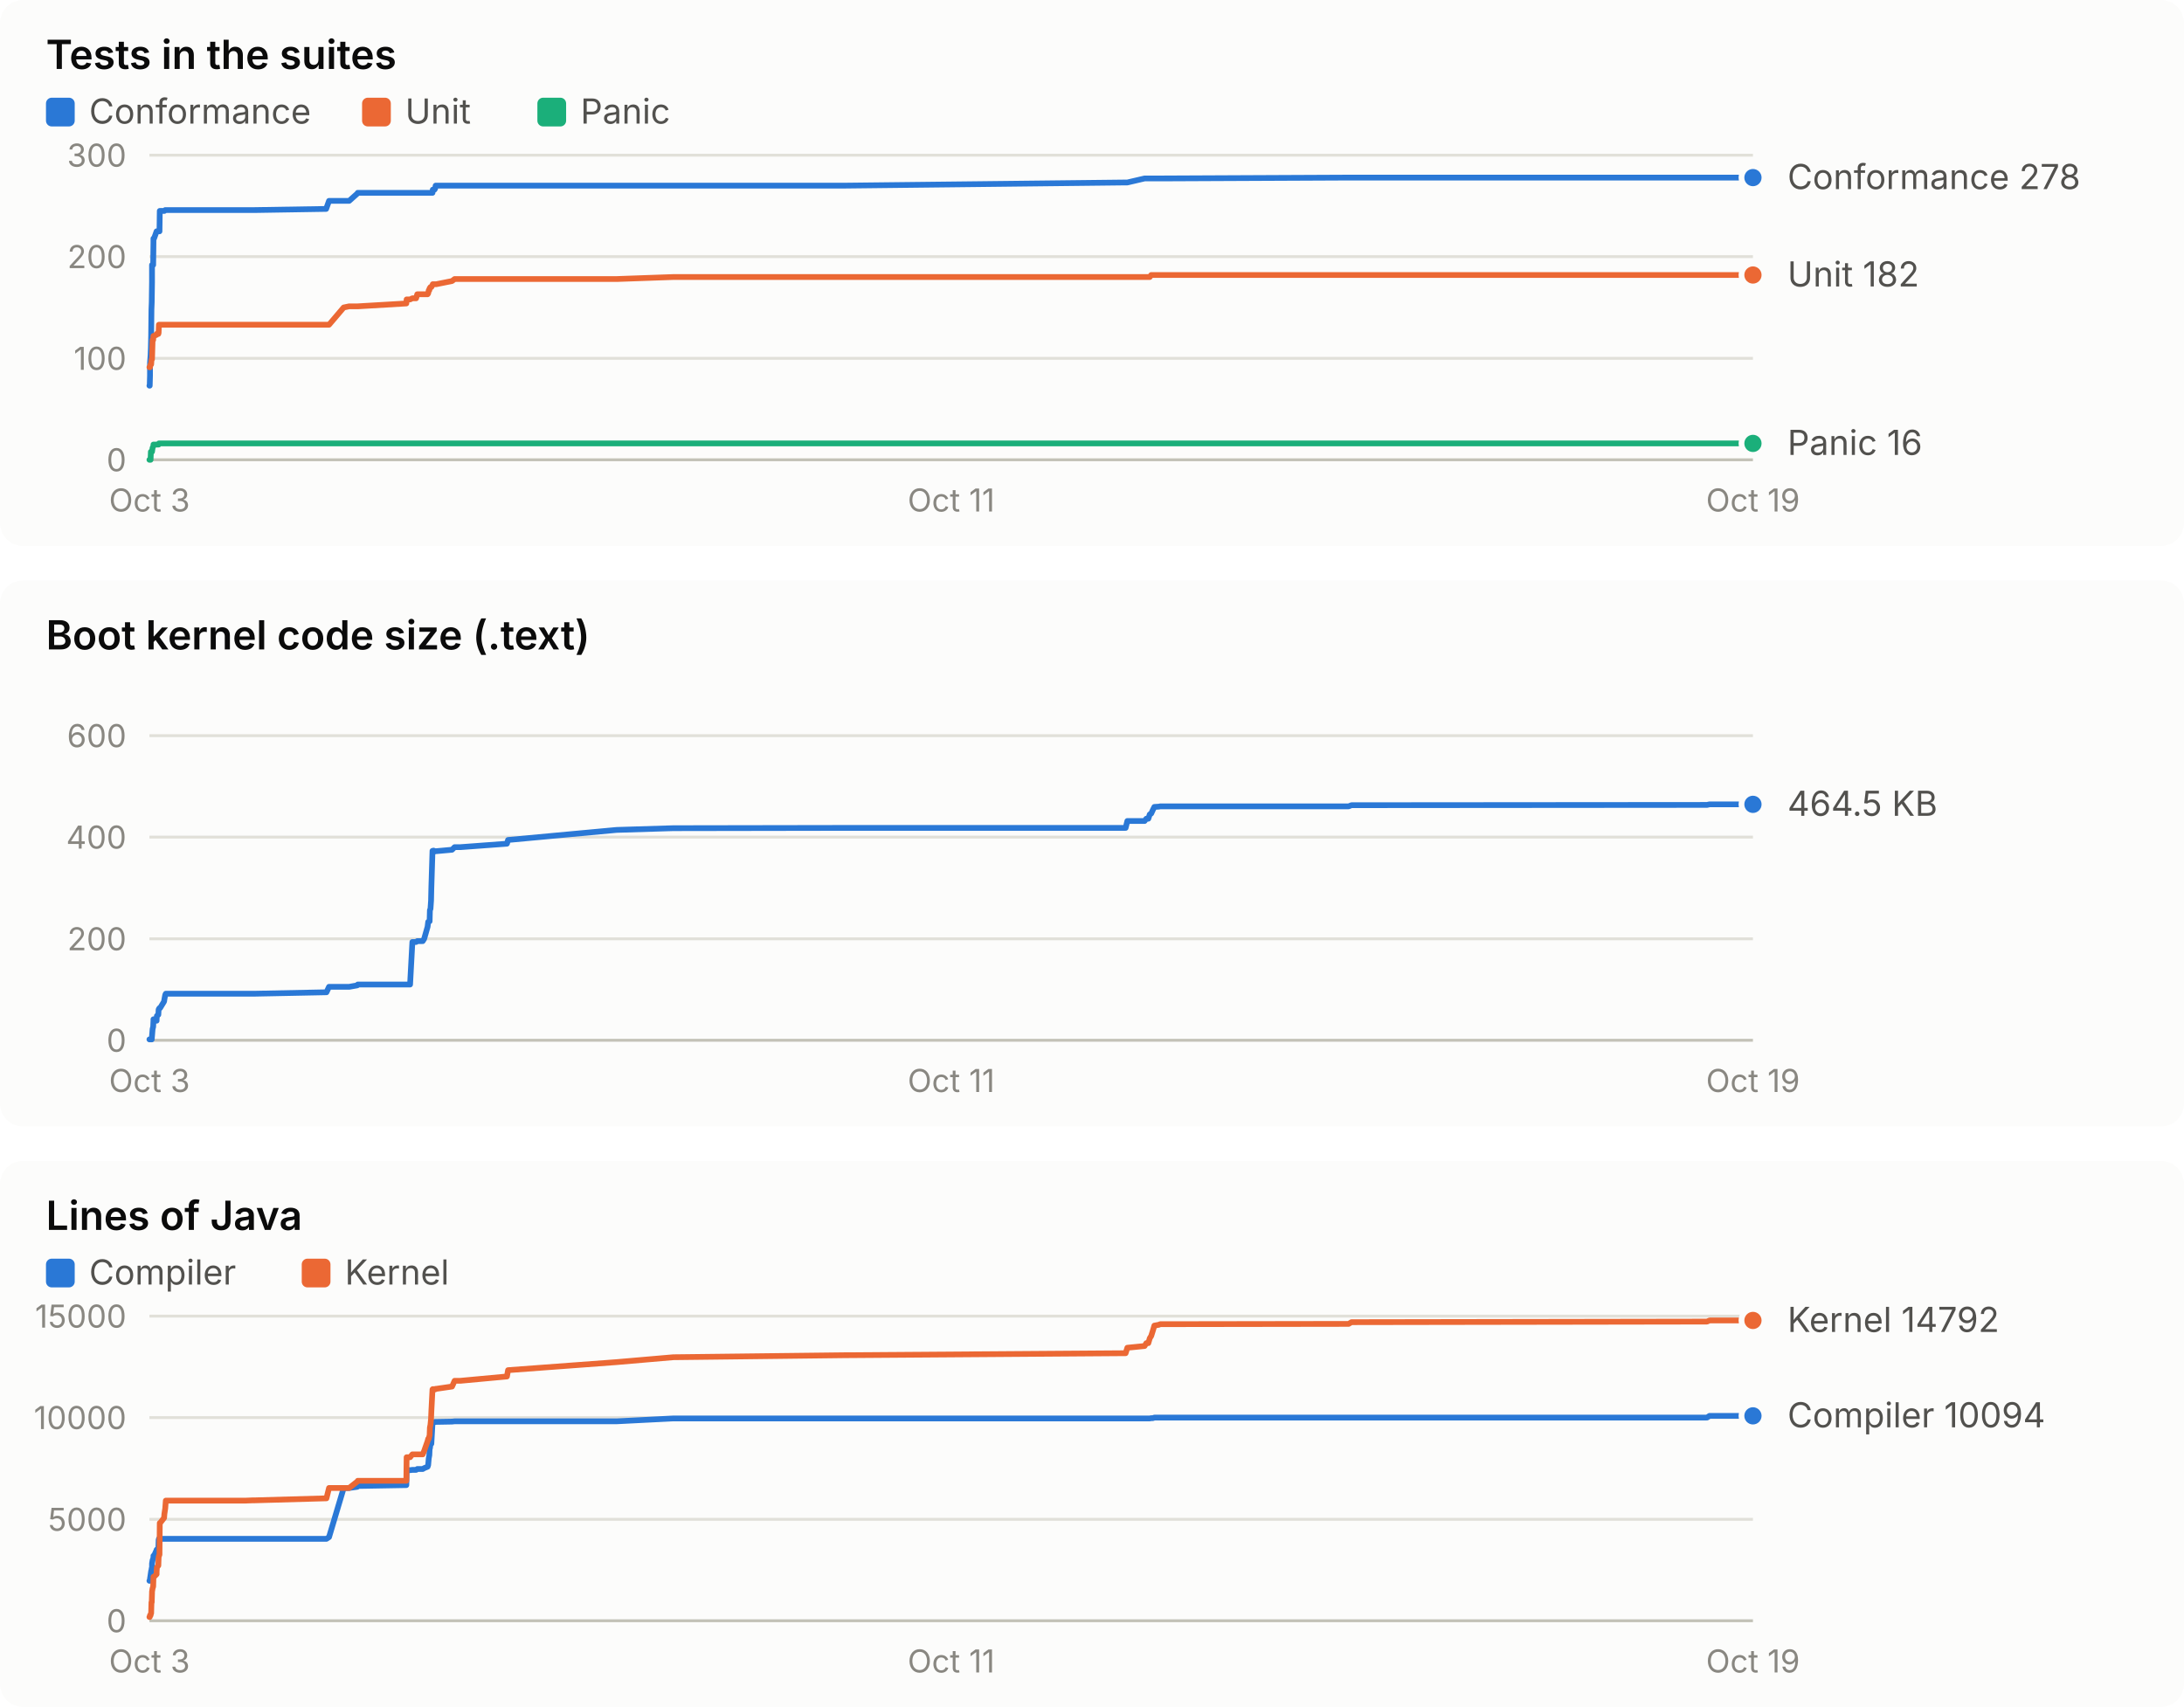
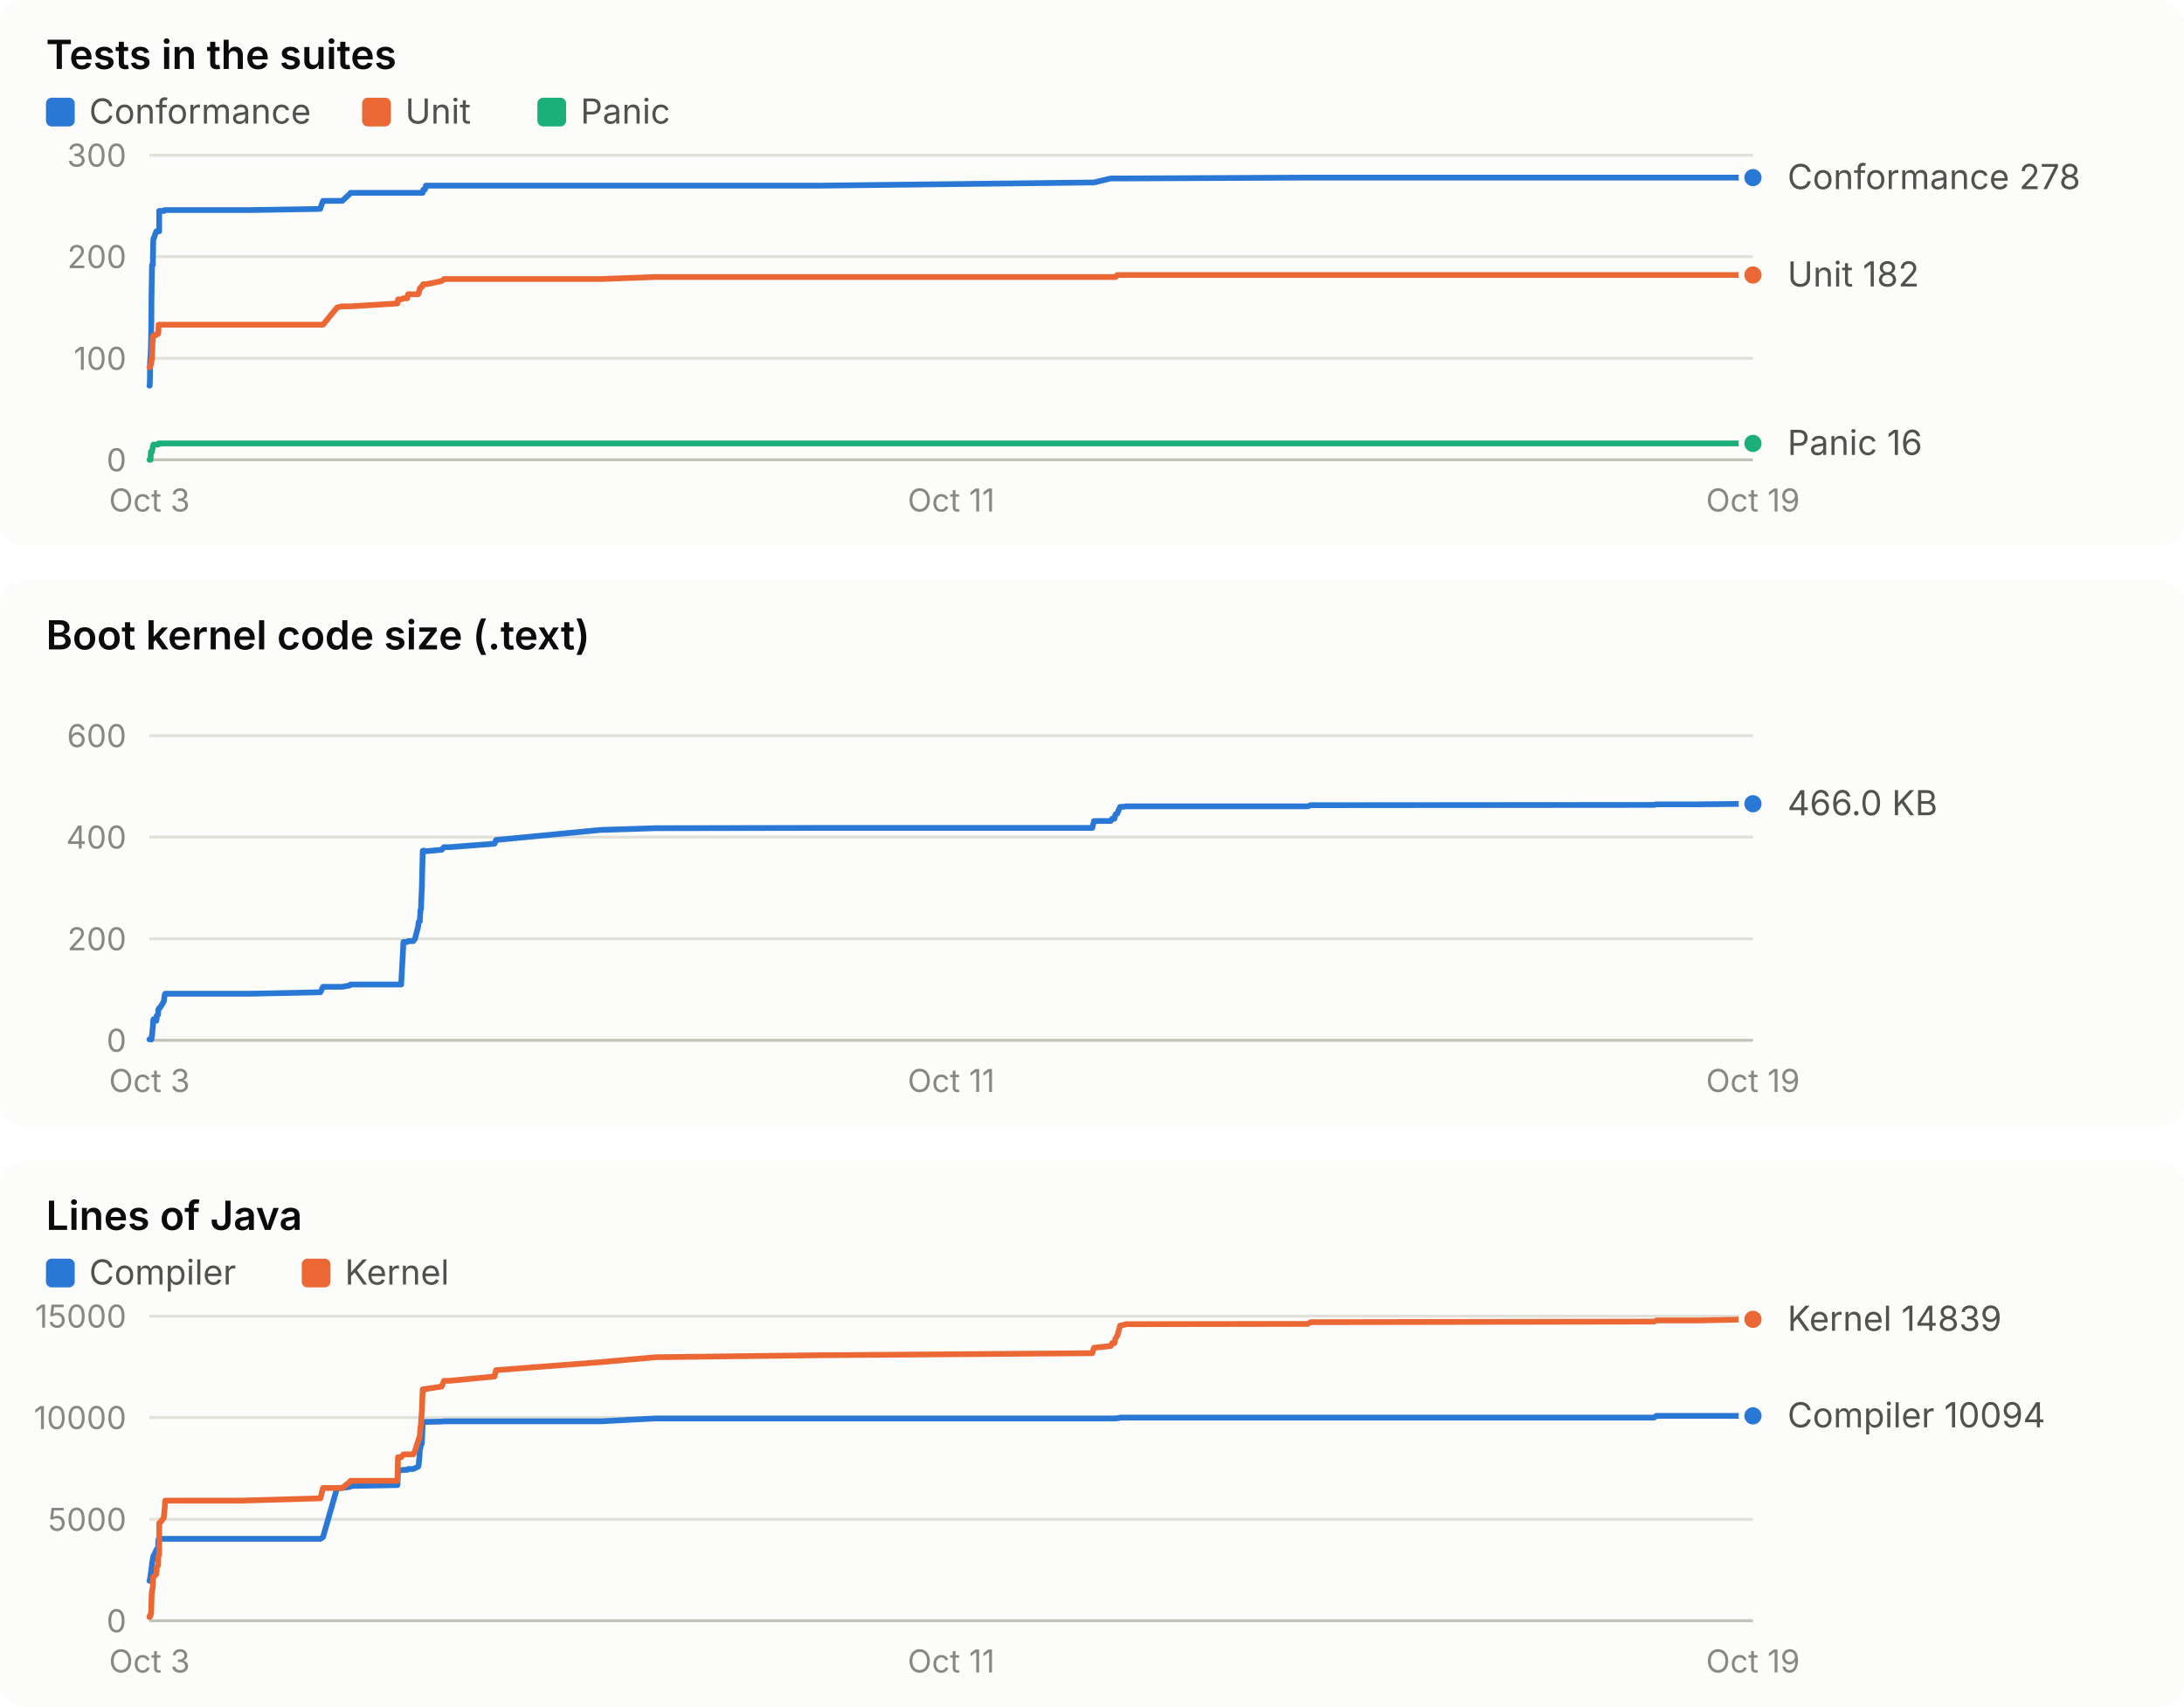
<svg xmlns="http://www.w3.org/2000/svg" width="760" height="594" viewBox="0 0 760 594" role="img" font-family="system-ui, -apple-system, 'Segoe UI', sans-serif">
  <rect x="0" y="0" width="760" height="190" rx="8" fill="#fcfcfb" />
  <text x="16.0" y="24.0" fill="#0b0b0b" font-size="14" font-weight="600" text-anchor="start" style="font-variant-numeric: tabular-nums">Tests in the suites</text>
  <rect x="16" y="34" width="10" height="10" rx="2" fill="#2a78d6" />
  <text x="31.0" y="43.0" fill="#52514e" font-size="12" font-weight="400" text-anchor="start" style="font-variant-numeric: tabular-nums">Conformance</text>
  <rect x="126" y="34" width="10" height="10" rx="2" fill="#eb6834" />
  <text x="141.0" y="43.0" fill="#52514e" font-size="12" font-weight="400" text-anchor="start" style="font-variant-numeric: tabular-nums">Unit</text>
  <rect x="187" y="34" width="10" height="10" rx="2" fill="#1baf7a" />
  <text x="202.0" y="43.0" fill="#52514e" font-size="12" font-weight="400" text-anchor="start" style="font-variant-numeric: tabular-nums">Panic</text>
  <line x1="52.0" x2="610.0" y1="160.0" y2="160.0" stroke="#c3c2b7" stroke-width="1" />
  <text x="44.0" y="164.0" fill="#898781" font-size="11" font-weight="400" text-anchor="end" style="font-variant-numeric: tabular-nums">0</text>
  <line x1="52.0" x2="610.0" y1="124.7" y2="124.7" stroke="#e1e0d9" stroke-width="1" />
  <text x="44.0" y="128.7" fill="#898781" font-size="11" font-weight="400" text-anchor="end" style="font-variant-numeric: tabular-nums">100</text>
  <line x1="52.0" x2="610.0" y1="89.3" y2="89.3" stroke="#e1e0d9" stroke-width="1" />
  <text x="44.0" y="93.3" fill="#898781" font-size="11" font-weight="400" text-anchor="end" style="font-variant-numeric: tabular-nums">200</text>
  <line x1="52.0" x2="610.0" y1="54.0" y2="54.0" stroke="#e1e0d9" stroke-width="1" />
  <text x="44.0" y="58.0" fill="#898781" font-size="11" font-weight="400" text-anchor="end" style="font-variant-numeric: tabular-nums">300</text>
  <text x="52.0" y="178.0" fill="#898781" font-size="11" font-weight="400" text-anchor="middle" style="font-variant-numeric: tabular-nums">Oct 3</text>
  <text x="331.0" y="178.0" fill="#898781" font-size="11" font-weight="400" text-anchor="middle" style="font-variant-numeric: tabular-nums">Oct 11</text>
  <text x="610.0" y="178.0" fill="#898781" font-size="11" font-weight="400" text-anchor="middle" style="font-variant-numeric: tabular-nums">Oct 19</text>
-   <polyline points="52.0,134.2 52.1,134.2 52.2,130.7 52.2,126.4 52.4,123.6 52.5,121.1 52.6,116.9 52.7,107.7 52.8,105.2 52.9,98.2 52.9,92.2 53.1,92.2 53.3,92.2 53.4,84.4 53.4,83.0 53.6,83.0 54.5,80.5 54.5,80.5 54.6,80.5 55.1,80.5 55.2,80.5 55.3,80.5 55.5,80.5 55.6,73.4 55.7,73.4 57.1,73.4 57.2,73.4 57.5,73.1 57.7,73.1 84.5,73.1 84.6,73.1 84.9,73.1 85.4,73.1 87.9,73.1 88.6,73.1 113.5,72.7 113.6,72.4 114.5,69.9 119.6,69.9 121.5,69.9 124.3,67.4 124.5,67.1 141.4,67.1 141.5,67.1 142.7,67.1 143.5,67.1 144.8,67.1 145.2,67.1 147.1,67.1 147.6,67.1 148.8,67.1 149.0,67.1 149.2,67.1 149.4,67.1 149.5,67.1 149.6,67.1 149.8,67.1 150.0,67.1 150.1,67.1 150.5,67.1 150.6,66.0 150.8,66.0 150.9,66.0 151.1,66.0 151.2,66.0 151.3,65.7 151.4,65.7 151.6,64.6 151.8,64.6 157.3,64.6 158.2,64.6 160.2,64.6 176.4,64.6 176.8,64.6 214.6,64.6 234.3,64.6 293.8,64.6 391.7,63.5 392.3,63.5 398.3,62.1 398.9,62.1 399.6,62.1 400.1,62.1 400.6,62.1 401.2,62.1 401.7,62.1 403.3,62.1 403.7,62.1 469.3,61.8 470.3,61.8 594.0,61.8 594.9,61.8 610.0,61.8" fill="none" stroke="#2a78d6" stroke-width="2" stroke-linejoin="round" stroke-linecap="round" />
+   <polyline points="52.0,134.2 52.1,134.2 52.2,130.7 52.2,126.4 52.4,123.6 52.5,121.1 52.6,116.9 52.7,107.7 52.7,105.2 52.8,98.2 52.9,92.2 53.1,92.2 53.2,92.2 53.3,84.4 53.4,83.0 53.5,83.0 54.4,80.5 54.5,80.5 54.5,80.5 55.0,80.5 55.1,80.5 55.2,80.5 55.4,80.5 55.4,73.4 55.6,73.4 57.0,73.4 57.1,73.4 57.3,73.1 57.5,73.1 83.4,73.1 83.5,73.1 83.8,73.1 84.3,73.1 86.7,73.1 87.3,73.1 111.4,72.7 111.5,72.4 112.4,69.9 117.3,69.9 119.1,69.9 121.8,67.4 122.0,67.1 138.3,67.1 138.5,67.1 139.6,67.1 140.4,67.1 141.7,67.1 142.0,67.1 143.8,67.1 144.4,67.1 145.5,67.1 145.7,67.1 145.9,67.1 146.0,67.1 146.1,67.1 146.3,67.1 146.5,67.1 146.6,67.1 146.8,67.1 147.1,67.1 147.3,66.0 147.4,66.0 147.5,66.0 147.7,66.0 147.8,66.0 147.9,65.7 148.0,65.7 148.2,64.6 148.4,64.6 153.7,64.6 154.5,64.6 156.5,64.6 172.1,64.6 172.6,64.6 209.1,64.6 228.1,64.6 285.6,64.6 380.1,63.5 380.7,63.5 386.5,62.1 387.0,62.1 387.8,62.1 388.2,62.1 388.8,62.1 389.3,62.1 389.8,62.1 391.3,62.1 391.7,62.1 455.1,61.8 456.1,61.8 575.6,61.8 576.4,61.8 591.0,61.8 610.0,61.8" fill="none" stroke="#2a78d6" stroke-width="2" stroke-linejoin="round" stroke-linecap="round" />
  <circle cx="610.0" cy="61.8" r="4" fill="#2a78d6" stroke="#fcfcfb" stroke-width="2" />
-   <polyline points="52.0,127.8 52.1,127.8 52.2,127.8 52.2,127.8 52.4,126.8 52.5,126.8 52.6,126.8 52.7,125.4 52.8,125.0 52.9,125.0 52.9,125.0 53.1,118.3 53.3,118.3 53.4,116.9 53.4,116.9 53.6,116.9 54.5,116.5 54.5,116.2 54.6,116.2 55.1,116.2 55.2,115.8 55.3,113.0 55.5,113.0 55.6,113.0 55.7,113.0 57.1,113.0 57.2,113.0 57.5,113.0 57.7,113.0 84.5,113.0 84.6,113.0 84.9,113.0 85.4,113.0 87.9,113.0 88.6,113.0 113.5,113.0 113.6,113.0 114.5,113.0 119.6,107.0 121.5,106.6 124.3,106.6 124.5,106.6 141.4,105.6 141.5,104.2 142.7,104.2 143.5,103.8 144.8,103.8 145.2,102.4 147.1,102.4 147.6,102.4 148.8,102.4 149.0,102.1 149.2,101.0 149.4,101.0 149.5,100.3 149.6,100.3 149.8,99.9 150.0,99.9 150.1,99.9 150.5,99.2 150.6,98.9 150.8,98.9 150.9,98.9 151.1,98.9 151.2,98.9 151.3,98.9 151.4,98.9 151.6,98.9 151.8,98.9 157.3,97.8 158.2,97.1 160.2,97.1 176.4,97.1 176.8,97.1 214.6,97.1 234.3,96.4 293.8,96.4 391.7,96.4 392.3,96.4 398.3,96.4 398.9,96.4 399.6,96.4 400.1,96.4 400.6,95.7 401.2,95.7 401.7,95.7 403.3,95.7 403.7,95.7 469.3,95.7 470.3,95.7 594.0,95.7 594.9,95.7 610.0,95.7" fill="none" stroke="#eb6834" stroke-width="2" stroke-linejoin="round" stroke-linecap="round" />
+   <polyline points="52.0,127.8 52.1,127.8 52.2,127.8 52.2,127.8 52.4,126.8 52.5,126.8 52.6,126.8 52.7,125.4 52.7,125.0 52.8,125.0 52.9,125.0 53.1,118.3 53.2,118.3 53.3,116.9 53.4,116.9 53.5,116.9 54.4,116.5 54.5,116.2 54.5,116.2 55.0,116.2 55.1,115.8 55.2,113.0 55.4,113.0 55.4,113.0 55.6,113.0 57.0,113.0 57.1,113.0 57.3,113.0 57.5,113.0 83.4,113.0 83.5,113.0 83.8,113.0 84.3,113.0 86.7,113.0 87.3,113.0 111.4,113.0 111.5,113.0 112.4,113.0 117.3,107.0 119.1,106.6 121.8,106.6 122.0,106.6 138.3,105.6 138.5,104.2 139.6,104.2 140.4,103.8 141.7,103.8 142.0,102.4 143.8,102.4 144.4,102.4 145.5,102.4 145.7,102.1 145.9,101.0 146.0,101.0 146.1,100.3 146.3,100.3 146.5,99.9 146.6,99.9 146.8,99.9 147.1,99.2 147.3,98.9 147.4,98.9 147.5,98.9 147.7,98.9 147.8,98.9 147.9,98.9 148.0,98.9 148.2,98.9 148.4,98.9 153.7,97.8 154.5,97.1 156.5,97.1 172.1,97.1 172.6,97.1 209.1,97.1 228.1,96.4 285.6,96.4 380.1,96.4 380.7,96.4 386.5,96.4 387.0,96.4 387.8,96.4 388.2,96.4 388.8,95.7 389.3,95.7 389.8,95.7 391.3,95.7 391.7,95.7 455.1,95.7 456.1,95.7 575.6,95.7 576.4,95.7 591.0,95.7 610.0,95.7" fill="none" stroke="#eb6834" stroke-width="2" stroke-linejoin="round" stroke-linecap="round" />
  <circle cx="610.0" cy="95.7" r="4" fill="#eb6834" stroke="#fcfcfb" stroke-width="2" />
-   <polyline points="52.0,160.0 52.1,160.0 52.2,160.0 52.2,160.0 52.4,160.0 52.5,157.2 52.6,157.2 52.7,157.2 52.8,157.2 52.9,157.2 52.9,157.2 53.1,155.8 53.3,155.4 53.4,155.1 53.4,154.7 53.6,154.7 54.5,154.7 54.5,154.7 54.6,154.7 55.1,154.7 55.2,154.7 55.3,154.3 55.5,154.3 55.6,154.3 55.7,154.3 57.1,154.3 57.2,154.3 57.5,154.3 57.7,154.3 84.5,154.3 84.6,154.3 84.9,154.3 85.4,154.3 87.9,154.3 88.6,154.3 113.5,154.3 113.6,154.3 114.5,154.3 119.6,154.3 121.5,154.3 124.3,154.3 124.5,154.3 141.4,154.3 141.5,154.3 142.7,154.3 143.5,154.3 144.8,154.3 145.2,154.3 147.1,154.3 147.6,154.3 148.8,154.3 149.0,154.3 149.2,154.3 149.4,154.3 149.5,154.3 149.6,154.3 149.8,154.3 150.0,154.3 150.1,154.3 150.5,154.3 150.6,154.3 150.8,154.3 150.9,154.3 151.1,154.3 151.2,154.3 151.3,154.3 151.4,154.3 151.6,154.3 151.8,154.3 157.3,154.3 158.2,154.3 160.2,154.3 176.4,154.3 176.8,154.3 214.6,154.3 234.3,154.3 293.8,154.3 391.7,154.3 392.3,154.3 398.3,154.3 398.9,154.3 399.6,154.3 400.1,154.3 400.6,154.3 401.2,154.3 401.7,154.3 403.3,154.3 403.7,154.3 469.3,154.3 470.3,154.3 594.0,154.3 594.9,154.3 610.0,154.3" fill="none" stroke="#1baf7a" stroke-width="2" stroke-linejoin="round" stroke-linecap="round" />
+   <polyline points="52.0,160.0 52.1,160.0 52.2,160.0 52.2,160.0 52.4,160.0 52.5,157.2 52.6,157.2 52.7,157.2 52.7,157.2 52.8,157.2 52.9,157.2 53.1,155.8 53.2,155.4 53.3,155.1 53.4,154.7 53.5,154.7 54.4,154.7 54.5,154.7 54.5,154.7 55.0,154.7 55.1,154.7 55.2,154.3 55.4,154.3 55.4,154.3 55.6,154.3 57.0,154.3 57.1,154.3 57.3,154.3 57.5,154.3 83.4,154.3 83.5,154.3 83.8,154.3 84.3,154.3 86.7,154.3 87.3,154.3 111.4,154.3 111.5,154.3 112.4,154.3 117.3,154.3 119.1,154.3 121.8,154.3 122.0,154.3 138.3,154.3 138.5,154.3 139.6,154.3 140.4,154.3 141.7,154.3 142.0,154.3 143.8,154.3 144.4,154.3 145.5,154.3 145.7,154.3 145.9,154.3 146.0,154.3 146.1,154.3 146.3,154.3 146.5,154.3 146.6,154.3 146.8,154.3 147.1,154.3 147.3,154.3 147.4,154.3 147.5,154.3 147.7,154.3 147.8,154.3 147.9,154.3 148.0,154.3 148.2,154.3 148.4,154.3 153.7,154.3 154.5,154.3 156.5,154.3 172.1,154.3 172.6,154.3 209.1,154.3 228.1,154.3 285.6,154.3 380.1,154.3 380.7,154.3 386.5,154.3 387.0,154.3 387.8,154.3 388.2,154.3 388.8,154.3 389.3,154.3 389.8,154.3 391.3,154.3 391.7,154.3 455.1,154.3 456.1,154.3 575.6,154.3 576.4,154.3 591.0,154.3 610.0,154.3" fill="none" stroke="#1baf7a" stroke-width="2" stroke-linejoin="round" stroke-linecap="round" />
  <circle cx="610.0" cy="154.3" r="4" fill="#1baf7a" stroke="#fcfcfb" stroke-width="2" />
  <text x="622.0" y="65.8" fill="#52514e" font-size="12" font-weight="400" text-anchor="start" style="font-variant-numeric: tabular-nums">Conformance 278</text>
  <text x="622.0" y="99.7" fill="#52514e" font-size="12" font-weight="400" text-anchor="start" style="font-variant-numeric: tabular-nums">Unit 182</text>
  <text x="622.0" y="158.3" fill="#52514e" font-size="12" font-weight="400" text-anchor="start" style="font-variant-numeric: tabular-nums">Panic 16</text>
  <rect x="0" y="202" width="760" height="190" rx="8" fill="#fcfcfb" />
  <text x="16.0" y="226.0" fill="#0b0b0b" font-size="14" font-weight="600" text-anchor="start" style="font-variant-numeric: tabular-nums">Boot kernel code size (.text)</text>
  <line x1="52.0" x2="610.0" y1="362.0" y2="362.0" stroke="#c3c2b7" stroke-width="1" />
  <text x="44.0" y="366.0" fill="#898781" font-size="11" font-weight="400" text-anchor="end" style="font-variant-numeric: tabular-nums">0</text>
  <line x1="52.0" x2="610.0" y1="326.7" y2="326.7" stroke="#e1e0d9" stroke-width="1" />
  <text x="44.0" y="330.7" fill="#898781" font-size="11" font-weight="400" text-anchor="end" style="font-variant-numeric: tabular-nums">200</text>
  <line x1="52.0" x2="610.0" y1="291.3" y2="291.3" stroke="#e1e0d9" stroke-width="1" />
  <text x="44.0" y="295.3" fill="#898781" font-size="11" font-weight="400" text-anchor="end" style="font-variant-numeric: tabular-nums">400</text>
  <line x1="52.0" x2="610.0" y1="256.0" y2="256.0" stroke="#e1e0d9" stroke-width="1" />
  <text x="44.0" y="260.0" fill="#898781" font-size="11" font-weight="400" text-anchor="end" style="font-variant-numeric: tabular-nums">600</text>
  <text x="52.0" y="380.0" fill="#898781" font-size="11" font-weight="400" text-anchor="middle" style="font-variant-numeric: tabular-nums">Oct 3</text>
  <text x="331.0" y="380.0" fill="#898781" font-size="11" font-weight="400" text-anchor="middle" style="font-variant-numeric: tabular-nums">Oct 11</text>
  <text x="610.0" y="380.0" fill="#898781" font-size="11" font-weight="400" text-anchor="middle" style="font-variant-numeric: tabular-nums">Oct 19</text>
-   <polyline points="52.0,361.7 52.1,361.7 52.2,361.7 52.2,361.7 52.4,361.7 52.5,361.7 52.6,361.7 52.7,361.7 52.8,361.7 52.9,360.5 52.9,360.5 53.1,358.1 53.3,357.3 53.4,355.2 53.4,354.7 53.6,354.7 54.5,355.2 54.5,354.7 54.6,353.5 55.1,353.1 55.2,351.3 55.3,351.1 55.5,350.8 55.6,350.8 55.7,350.8 57.1,348.5 57.2,347.8 57.5,346.2 57.7,345.8 84.5,345.8 84.6,345.8 84.9,345.8 85.4,345.8 87.9,345.8 88.6,345.8 113.5,345.3 113.6,345.3 114.5,343.4 119.6,343.4 121.5,343.4 124.3,342.9 124.5,342.6 141.4,342.6 141.5,342.6 142.7,342.6 143.5,327.8 144.8,327.8 145.2,327.5 147.1,327.5 147.6,326.7 148.8,322.5 149.0,320.8 149.2,320.8 149.4,320.6 149.5,320.6 149.6,316.7 149.8,316.3 150.0,313.4 150.1,309.0 150.5,296.1 150.6,296.1 150.8,296.0 150.9,296.0 151.1,296.1 151.2,296.2 151.3,296.3 151.4,296.2 151.6,296.2 151.8,296.2 157.3,295.7 158.2,294.8 160.2,294.8 176.4,293.6 176.8,292.3 214.6,288.8 234.3,288.2 293.8,288.1 391.7,288.1 392.3,285.7 398.3,285.7 398.9,284.9 399.6,284.9 400.1,283.4 400.6,283.1 401.2,281.8 401.7,280.8 403.3,280.7 403.7,280.6 469.3,280.6 470.3,280.2 594.0,280.1 594.9,279.9 610.0,279.9" fill="none" stroke="#2a78d6" stroke-width="2" stroke-linejoin="round" stroke-linecap="round" />
-   <circle cx="610.0" cy="279.9" r="4" fill="#2a78d6" stroke="#fcfcfb" stroke-width="2" />
-   <text x="622.0" y="283.9" fill="#52514e" font-size="12" font-weight="400" text-anchor="start" style="font-variant-numeric: tabular-nums">464.5 KB</text>
+   <polyline points="52.0,361.7 52.1,361.7 52.2,361.7 52.2,361.7 52.4,361.7 52.5,361.7 52.6,361.7 52.7,361.7 52.7,361.7 52.8,360.5 52.9,360.5 53.1,358.1 53.2,357.3 53.3,355.2 53.4,354.7 53.5,354.7 54.4,355.2 54.5,354.7 54.5,353.5 55.0,353.1 55.1,351.3 55.2,351.1 55.4,350.8 55.4,350.8 55.6,350.8 57.0,348.5 57.1,347.8 57.3,346.2 57.5,345.8 83.4,345.8 83.5,345.8 83.8,345.8 84.3,345.8 86.7,345.8 87.3,345.8 111.4,345.3 111.5,345.3 112.4,343.4 117.3,343.4 119.1,343.4 121.8,342.9 122.0,342.6 138.3,342.6 138.5,342.6 139.6,342.6 140.4,327.8 141.7,327.8 142.0,327.5 143.8,327.5 144.4,326.7 145.5,322.5 145.7,320.8 145.9,320.8 146.0,320.6 146.1,320.6 146.3,316.7 146.5,316.3 146.6,313.4 146.8,309.0 147.1,296.1 147.3,296.1 147.4,296.0 147.5,296.0 147.7,296.1 147.8,296.2 147.9,296.3 148.0,296.2 148.2,296.2 148.4,296.2 153.7,295.7 154.5,294.8 156.5,294.8 172.1,293.6 172.6,292.3 209.1,288.8 228.1,288.2 285.6,288.1 380.1,288.1 380.7,285.7 386.5,285.7 387.0,284.9 387.8,284.9 388.2,283.4 388.8,283.1 389.3,281.8 389.8,280.8 391.3,280.7 391.7,280.6 455.1,280.6 456.1,280.2 575.6,280.1 576.4,279.9 591.0,279.9 610.0,279.7" fill="none" stroke="#2a78d6" stroke-width="2" stroke-linejoin="round" stroke-linecap="round" />
+   <circle cx="610.0" cy="279.7" r="4" fill="#2a78d6" stroke="#fcfcfb" stroke-width="2" />
+   <text x="622.0" y="283.7" fill="#52514e" font-size="12" font-weight="400" text-anchor="start" style="font-variant-numeric: tabular-nums">466.0 KB</text>
  <rect x="0" y="404" width="760" height="190" rx="8" fill="#fcfcfb" />
  <text x="16.0" y="428.0" fill="#0b0b0b" font-size="14" font-weight="600" text-anchor="start" style="font-variant-numeric: tabular-nums">Lines of Java</text>
  <rect x="16" y="438" width="10" height="10" rx="2" fill="#2a78d6" />
  <text x="31.0" y="447.0" fill="#52514e" font-size="12" font-weight="400" text-anchor="start" style="font-variant-numeric: tabular-nums">Compiler</text>
  <rect x="105" y="438" width="10" height="10" rx="2" fill="#eb6834" />
  <text x="120.0" y="447.0" fill="#52514e" font-size="12" font-weight="400" text-anchor="start" style="font-variant-numeric: tabular-nums">Kernel</text>
  <line x1="52.0" x2="610.0" y1="564.0" y2="564.0" stroke="#c3c2b7" stroke-width="1" />
  <text x="44.0" y="568.0" fill="#898781" font-size="11" font-weight="400" text-anchor="end" style="font-variant-numeric: tabular-nums">0</text>
  <line x1="52.0" x2="610.0" y1="528.7" y2="528.7" stroke="#e1e0d9" stroke-width="1" />
  <text x="44.0" y="532.7" fill="#898781" font-size="11" font-weight="400" text-anchor="end" style="font-variant-numeric: tabular-nums">5000</text>
  <line x1="52.0" x2="610.0" y1="493.3" y2="493.3" stroke="#e1e0d9" stroke-width="1" />
  <text x="44.0" y="497.3" fill="#898781" font-size="11" font-weight="400" text-anchor="end" style="font-variant-numeric: tabular-nums">10000</text>
  <line x1="52.0" x2="610.0" y1="458.0" y2="458.0" stroke="#e1e0d9" stroke-width="1" />
  <text x="44.0" y="462.0" fill="#898781" font-size="11" font-weight="400" text-anchor="end" style="font-variant-numeric: tabular-nums">15000</text>
  <text x="52.0" y="582.0" fill="#898781" font-size="11" font-weight="400" text-anchor="middle" style="font-variant-numeric: tabular-nums">Oct 3</text>
  <text x="331.0" y="582.0" fill="#898781" font-size="11" font-weight="400" text-anchor="middle" style="font-variant-numeric: tabular-nums">Oct 11</text>
  <text x="610.0" y="582.0" fill="#898781" font-size="11" font-weight="400" text-anchor="middle" style="font-variant-numeric: tabular-nums">Oct 19</text>
-   <polyline points="52.0,550.1 52.1,550.1 52.2,549.8 52.2,549.4 52.4,548.1 52.5,547.4 52.6,546.7 52.7,546.4 52.8,545.7 52.9,545.7 52.9,544.1 53.1,542.9 53.3,542.4 53.4,541.9 53.4,541.4 53.6,541.4 54.5,539.4 54.5,539.3 54.6,539.2 55.1,539.1 55.2,535.9 55.3,535.5 55.5,535.5 55.6,535.5 55.7,535.5 57.1,535.5 57.2,535.5 57.5,535.5 57.7,535.5 84.5,535.5 84.6,535.5 84.9,535.5 85.4,535.5 87.9,535.5 88.6,535.5 113.5,535.5 113.6,535.5 114.5,534.9 119.6,517.8 121.5,517.8 124.3,517.4 124.5,517.1 141.4,516.8 141.5,511.6 142.7,511.6 143.5,511.5 144.8,511.5 145.2,511.2 147.1,511.2 147.6,510.9 148.8,510.4 149.0,509.8 149.2,507.5 149.4,506.4 149.5,504.2 149.6,504.0 149.8,502.5 150.0,502.4 150.1,502.4 150.5,495.2 150.6,495.0 150.8,494.9 150.9,494.9 151.1,494.9 151.2,494.9 151.3,494.9 151.4,494.8 151.6,494.8 151.8,494.8 157.3,494.7 158.2,494.6 160.2,494.6 176.4,494.6 176.8,494.6 214.6,494.6 234.3,493.6 293.8,493.6 391.7,493.6 392.3,493.6 398.3,493.6 398.9,493.6 399.6,493.6 400.1,493.6 400.6,493.5 401.2,493.5 401.7,493.3 403.3,493.3 403.7,493.3 469.3,493.3 470.3,493.3 594.0,493.3 594.9,492.7 610.0,492.7" fill="none" stroke="#2a78d6" stroke-width="2" stroke-linejoin="round" stroke-linecap="round" />
+   <polyline points="52.0,550.1 52.1,550.1 52.2,549.8 52.2,549.4 52.4,548.1 52.5,547.4 52.6,546.7 52.7,546.4 52.7,545.7 52.8,545.7 52.9,544.1 53.1,542.9 53.2,542.4 53.3,541.9 53.4,541.4 53.5,541.4 54.4,539.4 54.5,539.3 54.5,539.2 55.0,539.1 55.1,535.9 55.2,535.5 55.4,535.5 55.4,535.5 55.6,535.5 57.0,535.5 57.1,535.5 57.3,535.5 57.5,535.5 83.4,535.5 83.5,535.5 83.8,535.5 84.3,535.5 86.7,535.5 87.3,535.5 111.4,535.5 111.5,535.5 112.4,534.9 117.3,517.8 119.1,517.8 121.8,517.4 122.0,517.1 138.3,516.8 138.5,511.6 139.6,511.6 140.4,511.5 141.7,511.5 142.0,511.2 143.8,511.2 144.4,510.9 145.5,510.4 145.7,509.8 145.9,507.5 146.0,506.4 146.1,504.2 146.3,504.0 146.5,502.5 146.6,502.4 146.8,502.4 147.1,495.2 147.3,495.0 147.4,494.9 147.5,494.9 147.7,494.9 147.8,494.9 147.9,494.9 148.0,494.8 148.2,494.8 148.4,494.8 153.7,494.7 154.5,494.6 156.5,494.6 172.1,494.6 172.6,494.6 209.1,494.6 228.1,493.6 285.6,493.6 380.1,493.6 380.7,493.6 386.5,493.6 387.0,493.6 387.8,493.6 388.2,493.6 388.8,493.5 389.3,493.5 389.8,493.3 391.3,493.3 391.7,493.3 455.1,493.3 456.1,493.3 575.6,493.3 576.4,492.7 591.0,492.7 610.0,492.7" fill="none" stroke="#2a78d6" stroke-width="2" stroke-linejoin="round" stroke-linecap="round" />
  <circle cx="610.0" cy="492.7" r="4" fill="#2a78d6" stroke="#fcfcfb" stroke-width="2" />
-   <polyline points="52.0,562.7 52.1,562.7 52.2,562.5 52.2,562.1 52.4,562.1 52.5,561.5 52.6,561.4 52.7,557.6 52.8,557.6 52.9,554.4 52.9,553.9 53.1,552.7 53.3,552.1 53.4,548.8 53.4,548.7 53.6,548.7 54.5,547.8 54.5,546.9 54.6,545.4 55.1,544.8 55.2,541.9 55.3,541.5 55.5,541.0 55.6,530.0 55.7,530.0 57.1,528.2 57.2,526.9 57.5,524.9 57.7,522.2 84.5,522.2 84.6,522.2 84.9,522.2 85.4,522.2 87.9,522.1 88.6,522.1 113.5,521.4 113.6,521.4 114.5,517.8 119.6,517.8 121.5,517.8 124.3,515.6 124.5,515.3 141.4,515.3 141.5,507.1 142.7,507.1 143.5,506.1 144.8,506.1 145.2,506.1 147.1,506.1 147.6,504.9 148.8,501.5 149.0,500.7 149.2,500.7 149.4,499.8 149.5,499.5 149.6,496.8 149.8,495.8 150.0,493.7 150.1,491.2 150.5,483.5 150.6,483.4 150.8,483.4 150.9,483.4 151.1,483.4 151.2,483.4 151.3,483.5 151.4,483.5 151.6,483.3 151.8,483.3 157.3,482.5 158.2,480.5 160.2,480.5 176.4,479.0 176.8,476.8 214.6,474.0 234.3,472.3 293.8,471.6 391.7,470.9 392.3,469.0 398.3,468.4 398.9,467.4 399.6,467.4 400.1,465.7 400.6,464.9 401.2,463.0 401.7,461.3 403.3,461.0 403.7,460.8 469.3,460.7 470.3,460.1 594.0,459.9 594.9,459.5 610.0,459.5" fill="none" stroke="#eb6834" stroke-width="2" stroke-linejoin="round" stroke-linecap="round" />
-   <circle cx="610.0" cy="459.5" r="4" fill="#eb6834" stroke="#fcfcfb" stroke-width="2" />
-   <text x="622.0" y="463.5" fill="#52514e" font-size="12" font-weight="400" text-anchor="start" style="font-variant-numeric: tabular-nums">Kernel 14792</text>
+   <polyline points="52.0,562.7 52.1,562.7 52.2,562.5 52.2,562.1 52.4,562.1 52.5,561.5 52.6,561.4 52.7,557.6 52.7,557.6 52.8,554.4 52.9,553.9 53.1,552.7 53.2,552.1 53.3,548.8 53.4,548.7 53.5,548.7 54.4,547.8 54.5,546.9 54.5,545.4 55.0,544.8 55.1,541.9 55.2,541.5 55.4,541.0 55.4,530.0 55.6,530.0 57.0,528.2 57.1,526.9 57.3,524.9 57.5,522.2 83.4,522.2 83.5,522.2 83.8,522.2 84.3,522.2 86.7,522.1 87.3,522.1 111.4,521.4 111.5,521.4 112.4,517.8 117.3,517.8 119.1,517.8 121.8,515.6 122.0,515.3 138.3,515.3 138.5,507.1 139.6,507.1 140.4,506.1 141.7,506.1 142.0,506.1 143.8,506.1 144.4,504.9 145.5,501.5 145.7,500.7 145.9,500.7 146.0,499.8 146.1,499.5 146.3,496.8 146.5,495.8 146.6,493.7 146.8,491.2 147.1,483.5 147.3,483.4 147.4,483.4 147.5,483.4 147.7,483.4 147.8,483.4 147.9,483.5 148.0,483.5 148.2,483.3 148.4,483.3 153.7,482.5 154.5,480.5 156.5,480.5 172.1,479.0 172.6,476.8 209.1,474.0 228.1,472.3 285.6,471.6 380.1,470.9 380.7,469.0 386.5,468.4 387.0,467.4 387.8,467.4 388.2,465.7 388.8,464.9 389.3,463.0 389.8,461.3 391.3,461.0 391.7,460.8 455.1,460.7 456.1,460.1 575.6,459.9 576.4,459.5 591.0,459.5 610.0,459.1" fill="none" stroke="#eb6834" stroke-width="2" stroke-linejoin="round" stroke-linecap="round" />
+   <circle cx="610.0" cy="459.1" r="4" fill="#eb6834" stroke="#fcfcfb" stroke-width="2" />
+   <text x="622.0" y="463.1" fill="#52514e" font-size="12" font-weight="400" text-anchor="start" style="font-variant-numeric: tabular-nums">Kernel 14839</text>
  <text x="622.0" y="496.7" fill="#52514e" font-size="12" font-weight="400" text-anchor="start" style="font-variant-numeric: tabular-nums">Compiler 10094</text>
</svg>
